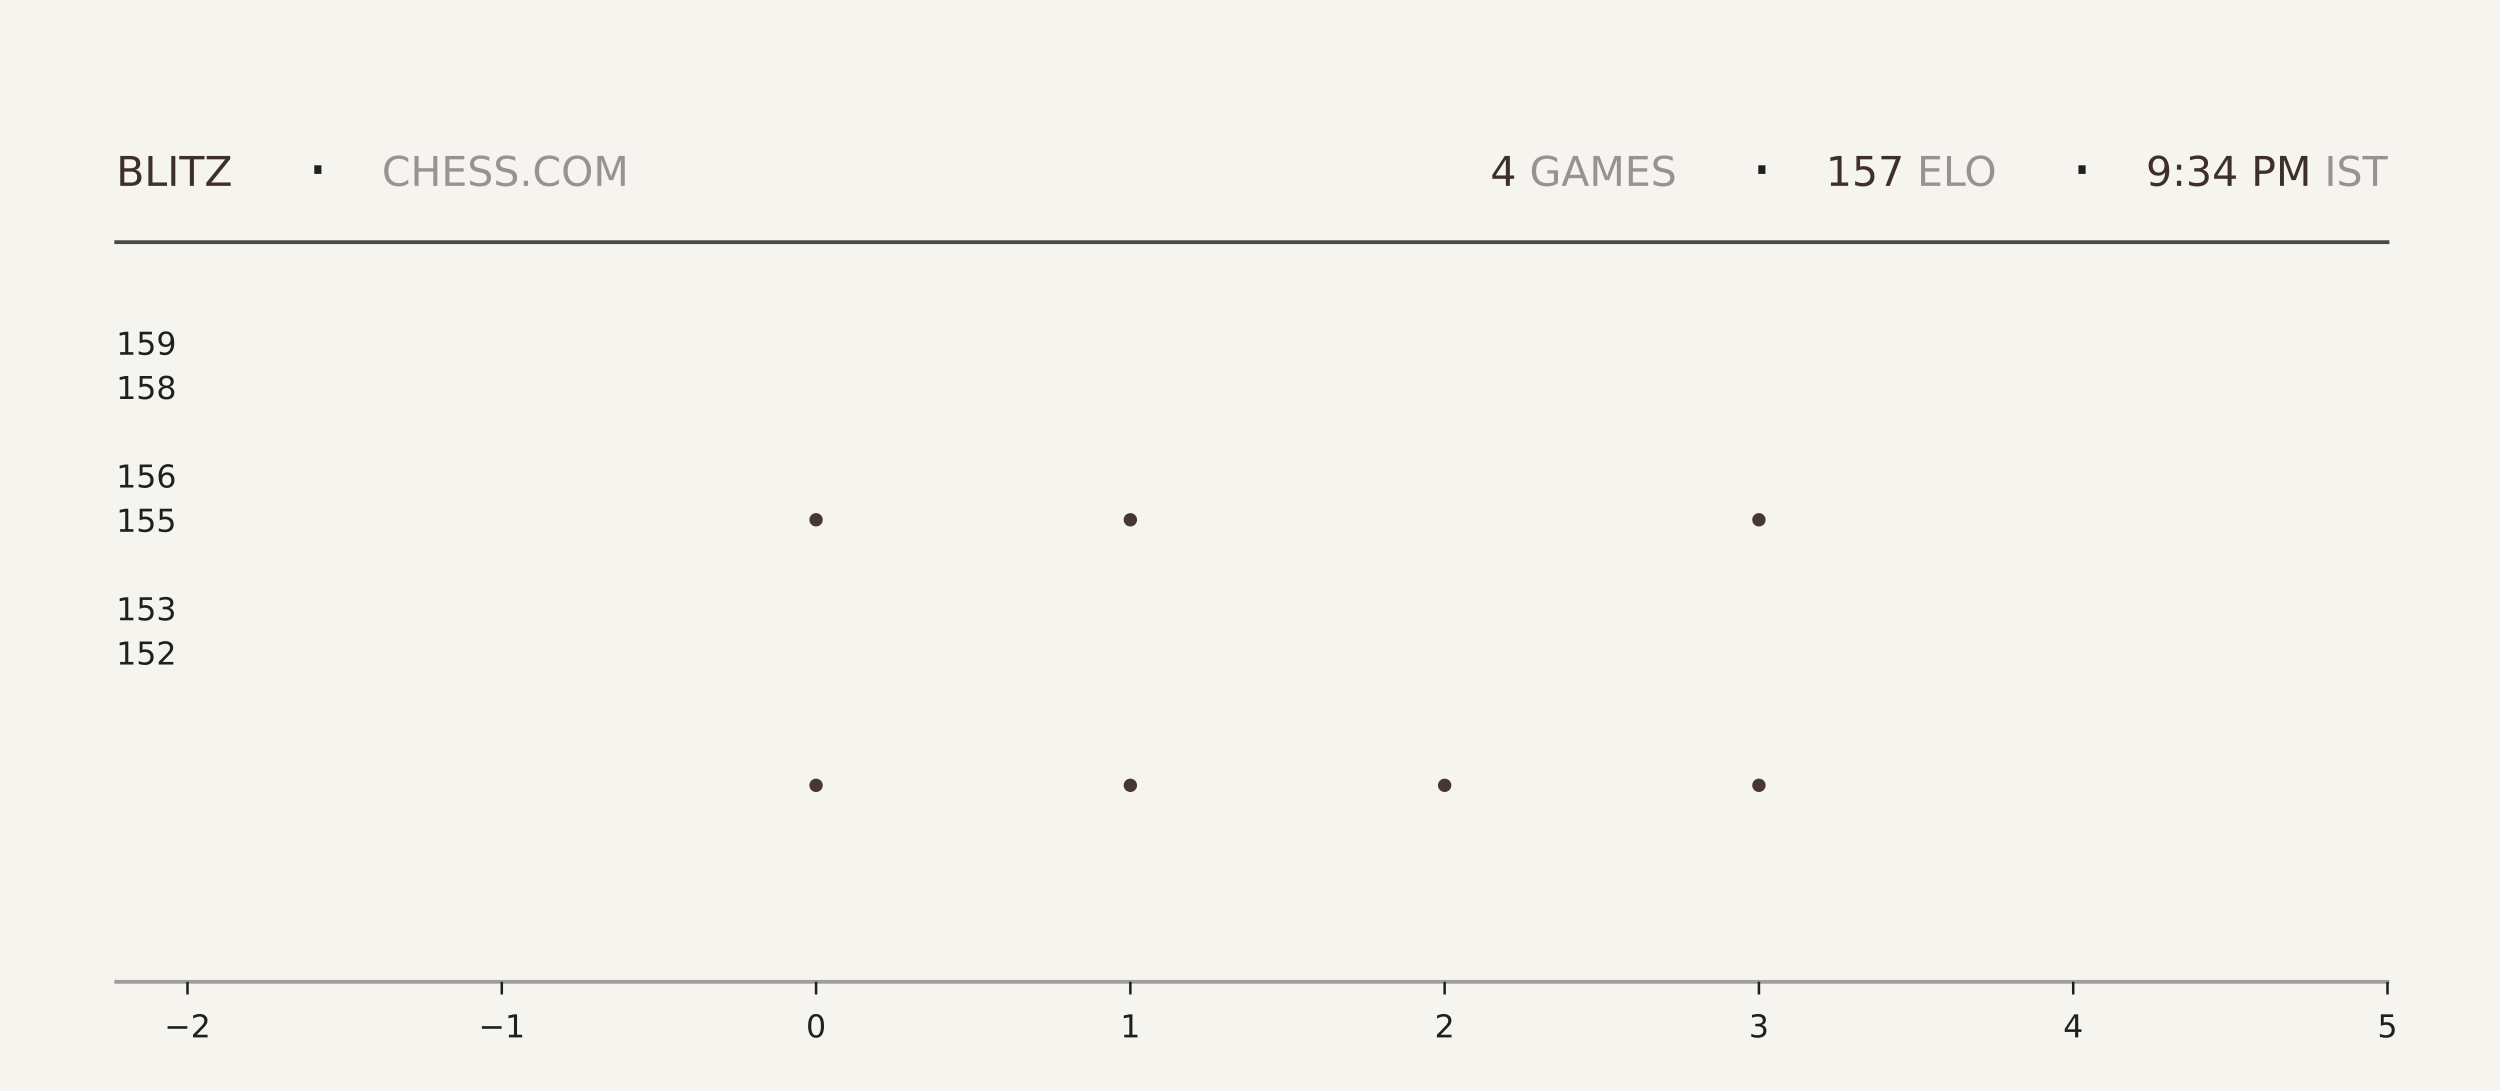
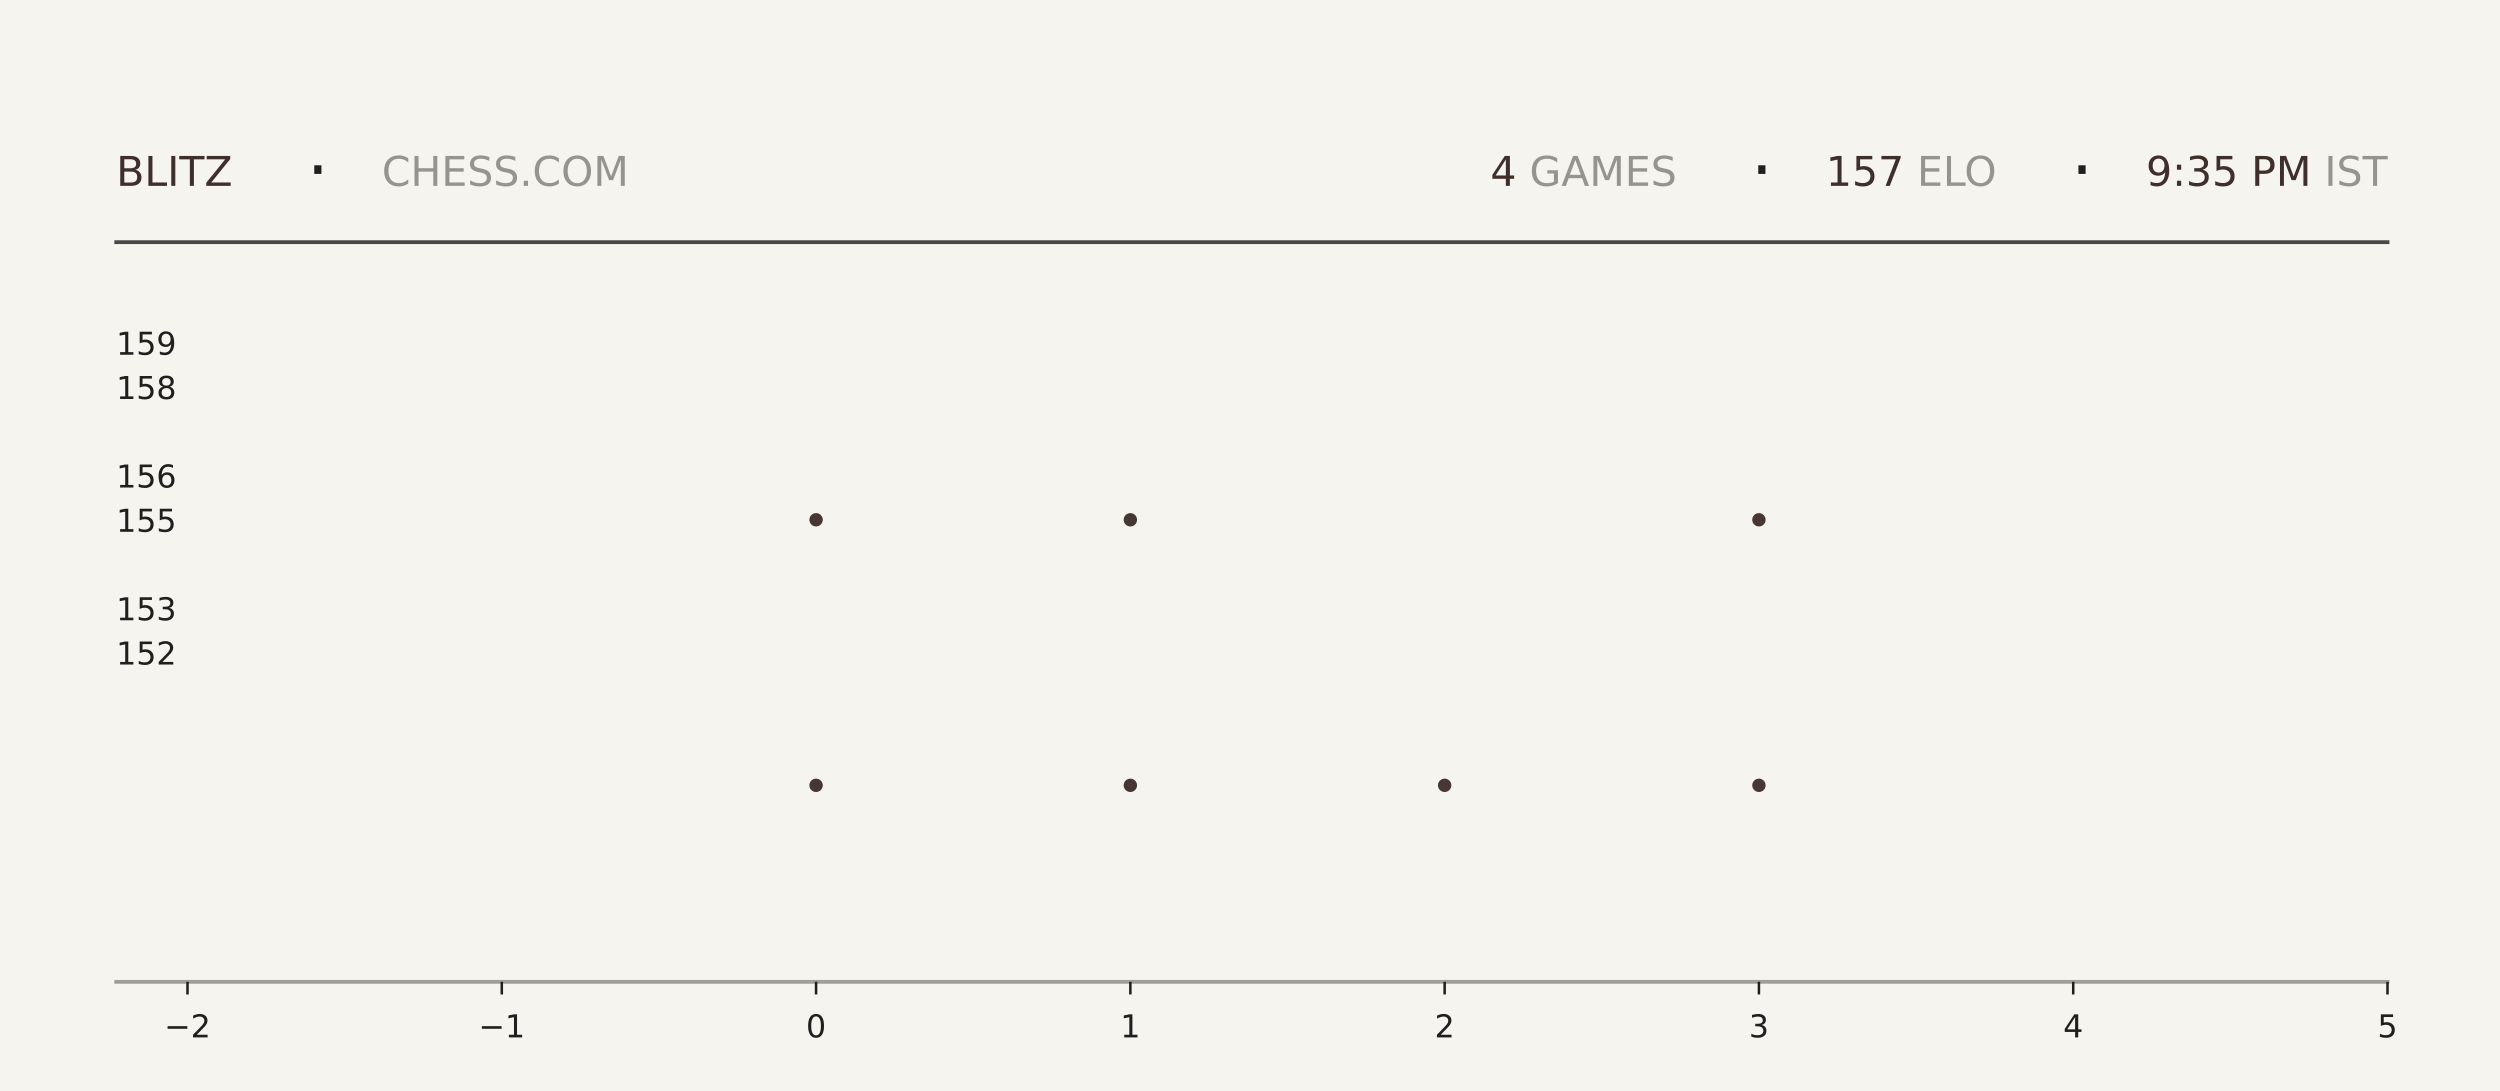
<svg xmlns="http://www.w3.org/2000/svg" xmlns:xlink="http://www.w3.org/1999/xlink" width="792pt" height="345.6pt" viewBox="0 0 792 345.6" version="1.1">
  <defs>
    <style type="text/css">*{stroke-linejoin: round; stroke-linecap: butt}</style>
  </defs>
  <g id="figure_1">
    <g id="patch_1">
      <path d="M 0 345.6  L 792 345.6  L 792 0  L 0 0  z " style="fill: #f6f4ef" />
    </g>
    <g id="axes_1">
      <g id="patch_2">
        <path d="M 59.4 311.04  L 756.36 311.04  L 756.36 103.68  L 59.4 103.68  z " style="fill: #f6f4ef" />
      </g>
      <g id="PathCollection_1">
        <defs>
-           <path id="m6c41b44ae7" d="M 0 2.121  C 0.563 2.121 1.102 1.898 1.5 1.5  C 1.898 1.102 2.121 0.563 2.121 0  C 2.121 -0.563 1.898 -1.102 1.5 -1.5  C 1.102 -1.898 0.563 -2.121 0 -2.121  C -0.563 -2.121 -1.102 -1.898 -1.5 -1.5  C -1.898 -1.102 -2.121 -0.563 -2.121 0  C -2.121 0.563 -1.898 1.102 -1.5 1.5  C -1.102 1.898 -0.563 2.121 0 2.121  z " />
-         </defs>
-         <g clip-path="url(#pef6cacdf5b)">
-           <use xlink:href="#m6c41b44ae7" x="258.531" y="248.79" style="fill: #3e2f2a; fill-opacity: 0.95" />
-           <use xlink:href="#m6c41b44ae7" x="258.531" y="164.668" style="fill: #3e2f2a; fill-opacity: 0.95" />
+           <path id="m3f39f637f9" d="M 0 2.121  C 0.563 2.121 1.102 1.898 1.5 1.5  C 1.898 1.102 2.121 0.563 2.121 0  C 2.121 -0.563 1.898 -1.102 1.5 -1.5  C 1.102 -1.898 0.563 -2.121 0 -2.121  C -0.563 -2.121 -1.102 -1.898 -1.5 -1.5  C -1.898 -1.102 -2.121 -0.563 -2.121 0  C -2.121 0.563 -1.898 1.102 -1.5 1.5  C -1.102 1.898 -0.563 2.121 0 2.121  z " />
+         </defs>
+         <g clip-path="url(#p59700deb17)">
+           <use xlink:href="#m3f39f637f9" x="258.531" y="248.79" style="fill: #3e2f2a; fill-opacity: 0.95" />
+           <use xlink:href="#m3f39f637f9" x="258.531" y="164.668" style="fill: #3e2f2a; fill-opacity: 0.95" />
        </g>
      </g>
      <g id="PathCollection_2">
-         <g clip-path="url(#pef6cacdf5b)">
-           <use xlink:href="#m6c41b44ae7" x="358.097" y="248.79" style="fill: #3e2f2a; fill-opacity: 0.95" />
-           <use xlink:href="#m6c41b44ae7" x="358.097" y="164.668" style="fill: #3e2f2a; fill-opacity: 0.95" />
-           <use xlink:href="#m6c41b44ae7" x="358.097" y="80.547" style="fill: #3e2f2a; fill-opacity: 0.95" />
+         <g clip-path="url(#p59700deb17)">
+           <use xlink:href="#m3f39f637f9" x="358.097" y="248.79" style="fill: #3e2f2a; fill-opacity: 0.95" />
+           <use xlink:href="#m3f39f637f9" x="358.097" y="164.668" style="fill: #3e2f2a; fill-opacity: 0.95" />
+           <use xlink:href="#m3f39f637f9" x="358.097" y="80.547" style="fill: #3e2f2a; fill-opacity: 0.95" />
        </g>
      </g>
      <g id="PathCollection_3">
-         <g clip-path="url(#pef6cacdf5b)">
-           <use xlink:href="#m6c41b44ae7" x="457.663" y="248.79" style="fill: #3e2f2a; fill-opacity: 0.95" />
+         <g clip-path="url(#p59700deb17)">
+           <use xlink:href="#m3f39f637f9" x="457.663" y="248.79" style="fill: #3e2f2a; fill-opacity: 0.95" />
        </g>
      </g>
      <g id="PathCollection_4">
-         <g clip-path="url(#pef6cacdf5b)">
-           <use xlink:href="#m6c41b44ae7" x="557.229" y="248.79" style="fill: #3e2f2a; fill-opacity: 0.95" />
-           <use xlink:href="#m6c41b44ae7" x="557.229" y="164.668" style="fill: #3e2f2a; fill-opacity: 0.95" />
-           <use xlink:href="#m6c41b44ae7" x="557.229" y="80.547" style="fill: #3e2f2a; fill-opacity: 0.95" />
+         <g clip-path="url(#p59700deb17)">
+           <use xlink:href="#m3f39f637f9" x="557.229" y="248.79" style="fill: #3e2f2a; fill-opacity: 0.95" />
+           <use xlink:href="#m3f39f637f9" x="557.229" y="164.668" style="fill: #3e2f2a; fill-opacity: 0.95" />
+           <use xlink:href="#m3f39f637f9" x="557.229" y="80.547" style="fill: #3e2f2a; fill-opacity: 0.95" />
        </g>
      </g>
      <g id="matplotlib.axis_1">
        <g id="xtick_1">
          <g id="line2d_1">
            <defs>
-               <path id="mc432b80aac" d="M 0 0  L 0 4  " style="stroke: #1f1f1f; stroke-width: 0.8" />
+               <path id="mf7c4984d76" d="M 0 0  L 0 4  " style="stroke: #1f1f1f; stroke-width: 0.8" />
            </defs>
            <g>
-               <use xlink:href="#mc432b80aac" x="59.4" y="311.04" style="fill: #1f1f1f; stroke: #1f1f1f; stroke-width: 0.8" />
+               <use xlink:href="#mf7c4984d76" x="59.4" y="311.04" style="fill: #1f1f1f; stroke: #1f1f1f; stroke-width: 0.8" />
            </g>
          </g>
          <g id="text_1">
            <g style="fill: #1f1f1f" transform="translate(52.02891 328.6384) scale(0.1 -0.1)">
              <defs>
                <path id="DejaVuSans-2212" d="M 678 2272  L 4684 2272  L 4684 1741  L 678 1741  L 678 2272  z " transform="scale(0.015625)" />
                <path id="DejaVuSans-32" d="M 1228 531  L 3431 531  L 3431 0  L 469 0  L 469 531  Q 828 903 1448 1529  Q 2069 2156 2228 2338  Q 2531 2678 2651 2914  Q 2772 3150 2772 3378  Q 2772 3750 2511 3984  Q 2250 4219 1831 4219  Q 1534 4219 1204 4116  Q 875 4013 500 3803  L 500 4441  Q 881 4594 1212 4672  Q 1544 4750 1819 4750  Q 2544 4750 2975 4387  Q 3406 4025 3406 3419  Q 3406 3131 3298 2873  Q 3191 2616 2906 2266  Q 2828 2175 2409 1742  Q 1991 1309 1228 531  z " transform="scale(0.015625)" />
              </defs>
              <use xlink:href="#DejaVuSans-2212" />
              <use xlink:href="#DejaVuSans-32" transform="translate(83.78906 0)" />
            </g>
          </g>
        </g>
        <g id="xtick_2">
          <g id="line2d_2">
            <g>
-               <use xlink:href="#mc432b80aac" x="158.966" y="311.04" style="fill: #1f1f1f; stroke: #1f1f1f; stroke-width: 0.8" />
+               <use xlink:href="#mf7c4984d76" x="158.966" y="311.04" style="fill: #1f1f1f; stroke: #1f1f1f; stroke-width: 0.8" />
            </g>
          </g>
          <g id="text_2">
            <g style="fill: #1f1f1f" transform="translate(151.5946 328.6384) scale(0.1 -0.1)">
              <defs>
                <path id="DejaVuSans-31" d="M 794 531  L 1825 531  L 1825 4091  L 703 3866  L 703 4441  L 1819 4666  L 2450 4666  L 2450 531  L 3481 531  L 3481 0  L 794 0  L 794 531  z " transform="scale(0.015625)" />
              </defs>
              <use xlink:href="#DejaVuSans-2212" />
              <use xlink:href="#DejaVuSans-31" transform="translate(83.78906 0)" />
            </g>
          </g>
        </g>
        <g id="xtick_3">
          <g id="line2d_3">
            <g>
-               <use xlink:href="#mc432b80aac" x="258.531" y="311.04" style="fill: #1f1f1f; stroke: #1f1f1f; stroke-width: 0.8" />
+               <use xlink:href="#mf7c4984d76" x="258.531" y="311.04" style="fill: #1f1f1f; stroke: #1f1f1f; stroke-width: 0.8" />
            </g>
          </g>
          <g id="text_3">
            <g style="fill: #1f1f1f" transform="translate(255.3502 328.6384) scale(0.1 -0.1)">
              <defs>
                <path id="DejaVuSans-30" d="M 2034 4250  Q 1547 4250 1301 3770  Q 1056 3291 1056 2328  Q 1056 1369 1301 889  Q 1547 409 2034 409  Q 2525 409 2770 889  Q 3016 1369 3016 2328  Q 3016 3291 2770 3770  Q 2525 4250 2034 4250  z M 2034 4750  Q 2819 4750 3233 4129  Q 3647 3509 3647 2328  Q 3647 1150 3233 529  Q 2819 -91 2034 -91  Q 1250 -91 836 529  Q 422 1150 422 2328  Q 422 3509 836 4129  Q 1250 4750 2034 4750  z " transform="scale(0.015625)" />
              </defs>
              <use xlink:href="#DejaVuSans-30" />
            </g>
          </g>
        </g>
        <g id="xtick_4">
          <g id="line2d_4">
            <g>
-               <use xlink:href="#mc432b80aac" x="358.097" y="311.04" style="fill: #1f1f1f; stroke: #1f1f1f; stroke-width: 0.8" />
+               <use xlink:href="#mf7c4984d76" x="358.097" y="311.04" style="fill: #1f1f1f; stroke: #1f1f1f; stroke-width: 0.8" />
            </g>
          </g>
          <g id="text_4">
            <g style="fill: #1f1f1f" transform="translate(354.9159 328.6384) scale(0.1 -0.1)">
              <use xlink:href="#DejaVuSans-31" />
            </g>
          </g>
        </g>
        <g id="xtick_5">
          <g id="line2d_5">
            <g>
-               <use xlink:href="#mc432b80aac" x="457.663" y="311.04" style="fill: #1f1f1f; stroke: #1f1f1f; stroke-width: 0.8" />
+               <use xlink:href="#mf7c4984d76" x="457.663" y="311.04" style="fill: #1f1f1f; stroke: #1f1f1f; stroke-width: 0.8" />
            </g>
          </g>
          <g id="text_5">
            <g style="fill: #1f1f1f" transform="translate(454.4816 328.6384) scale(0.1 -0.1)">
              <use xlink:href="#DejaVuSans-32" />
            </g>
          </g>
        </g>
        <g id="xtick_6">
          <g id="line2d_6">
            <g>
-               <use xlink:href="#mc432b80aac" x="557.229" y="311.04" style="fill: #1f1f1f; stroke: #1f1f1f; stroke-width: 0.8" />
+               <use xlink:href="#mf7c4984d76" x="557.229" y="311.04" style="fill: #1f1f1f; stroke: #1f1f1f; stroke-width: 0.8" />
            </g>
          </g>
          <g id="text_6">
            <g style="fill: #1f1f1f" transform="translate(554.0473 328.6384) scale(0.1 -0.1)">
              <defs>
                <path id="DejaVuSans-33" d="M 2597 2516  Q 3050 2419 3304 2112  Q 3559 1806 3559 1356  Q 3559 666 3084 287  Q 2609 -91 1734 -91  Q 1441 -91 1130 -33  Q 819 25 488 141  L 488 750  Q 750 597 1062 519  Q 1375 441 1716 441  Q 2309 441 2620 675  Q 2931 909 2931 1356  Q 2931 1769 2642 2001  Q 2353 2234 1838 2234  L 1294 2234  L 1294 2753  L 1863 2753  Q 2328 2753 2575 2939  Q 2822 3125 2822 3475  Q 2822 3834 2567 4026  Q 2313 4219 1838 4219  Q 1578 4219 1281 4162  Q 984 4106 628 3988  L 628 4550  Q 988 4650 1302 4700  Q 1616 4750 1894 4750  Q 2613 4750 3031 4423  Q 3450 4097 3450 3541  Q 3450 3153 3228 2886  Q 3006 2619 2597 2516  z " transform="scale(0.015625)" />
              </defs>
              <use xlink:href="#DejaVuSans-33" />
            </g>
          </g>
        </g>
        <g id="xtick_7">
          <g id="line2d_7">
            <g>
-               <use xlink:href="#mc432b80aac" x="656.794" y="311.04" style="fill: #1f1f1f; stroke: #1f1f1f; stroke-width: 0.8" />
+               <use xlink:href="#mf7c4984d76" x="656.794" y="311.04" style="fill: #1f1f1f; stroke: #1f1f1f; stroke-width: 0.8" />
            </g>
          </g>
          <g id="text_7">
            <g style="fill: #1f1f1f" transform="translate(653.613 328.6384) scale(0.1 -0.1)">
              <defs>
                <path id="DejaVuSans-34" d="M 2419 4116  L 825 1625  L 2419 1625  L 2419 4116  z M 2253 4666  L 3047 4666  L 3047 1625  L 3713 1625  L 3713 1100  L 3047 1100  L 3047 0  L 2419 0  L 2419 1100  L 313 1100  L 313 1709  L 2253 4666  z " transform="scale(0.015625)" />
              </defs>
              <use xlink:href="#DejaVuSans-34" />
            </g>
          </g>
        </g>
        <g id="xtick_8">
          <g id="line2d_8">
            <g>
-               <use xlink:href="#mc432b80aac" x="756.36" y="311.04" style="fill: #1f1f1f; stroke: #1f1f1f; stroke-width: 0.8" />
+               <use xlink:href="#mf7c4984d76" x="756.36" y="311.04" style="fill: #1f1f1f; stroke: #1f1f1f; stroke-width: 0.8" />
            </g>
          </g>
          <g id="text_8">
            <g style="fill: #1f1f1f" transform="translate(753.1788 328.6384) scale(0.1 -0.1)">
              <defs>
                <path id="DejaVuSans-35" d="M 691 4666  L 3169 4666  L 3169 4134  L 1269 4134  L 1269 2991  Q 1406 3038 1543 3061  Q 1681 3084 1819 3084  Q 2600 3084 3056 2656  Q 3513 2228 3513 1497  Q 3513 744 3044 326  Q 2575 -91 1722 -91  Q 1428 -91 1123 -41  Q 819 9 494 109  L 494 744  Q 775 591 1075 516  Q 1375 441 1709 441  Q 2250 441 2565 725  Q 2881 1009 2881 1497  Q 2881 1984 2565 2268  Q 2250 2553 1709 2553  Q 1456 2553 1204 2497  Q 953 2441 691 2322  L 691 4666  z " transform="scale(0.015625)" />
              </defs>
              <use xlink:href="#DejaVuSans-35" />
            </g>
          </g>
        </g>
      </g>
      <g id="matplotlib.axis_2">
        <g id="ytick_1">
          <g id="line2d_9" />
          <g id="text_9">
            <g style="fill: #1f1f1f" transform="translate(36.8125 210.5283) scale(0.1 -0.1)">
              <use xlink:href="#DejaVuSans-31" />
              <use xlink:href="#DejaVuSans-35" transform="translate(63.62305 0)" />
              <use xlink:href="#DejaVuSans-32" transform="translate(127.2461 0)" />
            </g>
          </g>
        </g>
        <g id="ytick_2">
          <g id="line2d_10" />
          <g id="text_10">
            <g style="fill: #1f1f1f" transform="translate(36.8125 196.508) scale(0.1 -0.1)">
              <use xlink:href="#DejaVuSans-31" />
              <use xlink:href="#DejaVuSans-35" transform="translate(63.62305 0)" />
              <use xlink:href="#DejaVuSans-33" transform="translate(127.2461 0)" />
            </g>
          </g>
        </g>
        <g id="ytick_3">
          <g id="line2d_11" />
          <g id="text_11">
            <g style="fill: #1f1f1f" transform="translate(36.8125 168.4675) scale(0.1 -0.1)">
              <use xlink:href="#DejaVuSans-31" />
              <use xlink:href="#DejaVuSans-35" transform="translate(63.62305 0)" />
              <use xlink:href="#DejaVuSans-35" transform="translate(127.2461 0)" />
            </g>
          </g>
        </g>
        <g id="ytick_4">
          <g id="line2d_12" />
          <g id="text_12">
            <g style="fill: #1f1f1f" transform="translate(36.8125 154.4472) scale(0.1 -0.1)">
              <defs>
                <path id="DejaVuSans-36" d="M 2113 2584  Q 1688 2584 1439 2293  Q 1191 2003 1191 1497  Q 1191 994 1439 701  Q 1688 409 2113 409  Q 2538 409 2786 701  Q 3034 994 3034 1497  Q 3034 2003 2786 2293  Q 2538 2584 2113 2584  z M 3366 4563  L 3366 3988  Q 3128 4100 2886 4159  Q 2644 4219 2406 4219  Q 1781 4219 1451 3797  Q 1122 3375 1075 2522  Q 1259 2794 1537 2939  Q 1816 3084 2150 3084  Q 2853 3084 3261 2657  Q 3669 2231 3669 1497  Q 3669 778 3244 343  Q 2819 -91 2113 -91  Q 1303 -91 875 529  Q 447 1150 447 2328  Q 447 3434 972 4092  Q 1497 4750 2381 4750  Q 2619 4750 2861 4703  Q 3103 4656 3366 4563  z " transform="scale(0.015625)" />
              </defs>
              <use xlink:href="#DejaVuSans-31" />
              <use xlink:href="#DejaVuSans-35" transform="translate(63.62305 0)" />
              <use xlink:href="#DejaVuSans-36" transform="translate(127.2461 0)" />
            </g>
          </g>
        </g>
        <g id="ytick_5">
          <g id="line2d_13" />
          <g id="text_13">
            <g style="fill: #1f1f1f" transform="translate(36.8125 126.4066) scale(0.1 -0.1)">
              <defs>
                <path id="DejaVuSans-38" d="M 2034 2216  Q 1584 2216 1326 1975  Q 1069 1734 1069 1313  Q 1069 891 1326 650  Q 1584 409 2034 409  Q 2484 409 2743 651  Q 3003 894 3003 1313  Q 3003 1734 2745 1975  Q 2488 2216 2034 2216  z M 1403 2484  Q 997 2584 770 2862  Q 544 3141 544 3541  Q 544 4100 942 4425  Q 1341 4750 2034 4750  Q 2731 4750 3128 4425  Q 3525 4100 3525 3541  Q 3525 3141 3298 2862  Q 3072 2584 2669 2484  Q 3125 2378 3379 2068  Q 3634 1759 3634 1313  Q 3634 634 3220 271  Q 2806 -91 2034 -91  Q 1263 -91 848 271  Q 434 634 434 1313  Q 434 1759 690 2068  Q 947 2378 1403 2484  z M 1172 3481  Q 1172 3119 1398 2916  Q 1625 2713 2034 2713  Q 2441 2713 2670 2916  Q 2900 3119 2900 3481  Q 2900 3844 2670 4047  Q 2441 4250 2034 4250  Q 1625 4250 1398 4047  Q 1172 3844 1172 3481  z " transform="scale(0.015625)" />
              </defs>
              <use xlink:href="#DejaVuSans-31" />
              <use xlink:href="#DejaVuSans-35" transform="translate(63.62305 0)" />
              <use xlink:href="#DejaVuSans-38" transform="translate(127.2461 0)" />
            </g>
          </g>
        </g>
        <g id="ytick_6">
          <g id="line2d_14" />
          <g id="text_14">
            <g style="fill: #1f1f1f" transform="translate(36.8125 112.3863) scale(0.1 -0.1)">
              <defs>
                <path id="DejaVuSans-39" d="M 703 97  L 703 672  Q 941 559 1184 500  Q 1428 441 1663 441  Q 2288 441 2617 861  Q 2947 1281 2994 2138  Q 2813 1869 2534 1725  Q 2256 1581 1919 1581  Q 1219 1581 811 2004  Q 403 2428 403 3163  Q 403 3881 828 4315  Q 1253 4750 1959 4750  Q 2769 4750 3195 4129  Q 3622 3509 3622 2328  Q 3622 1225 3098 567  Q 2575 -91 1691 -91  Q 1453 -91 1209 -44  Q 966 3 703 97  z M 1959 2075  Q 2384 2075 2632 2365  Q 2881 2656 2881 3163  Q 2881 3666 2632 3958  Q 2384 4250 1959 4250  Q 1534 4250 1286 3958  Q 1038 3666 1038 3163  Q 1038 2656 1286 2365  Q 1534 2075 1959 2075  z " transform="scale(0.015625)" />
              </defs>
              <use xlink:href="#DejaVuSans-31" />
              <use xlink:href="#DejaVuSans-35" transform="translate(63.62305 0)" />
              <use xlink:href="#DejaVuSans-39" transform="translate(127.2461 0)" />
            </g>
          </g>
        </g>
      </g>
    </g>
    <g id="line2d_15">
      <path d="M 36.82 76.723  L 756.36 76.723  " style="fill: none; stroke: #1f1f1f; stroke-opacity: 0.8; stroke-width: 1.2; stroke-linecap: square" />
    </g>
    <g id="line2d_16">
      <path d="M 36.82 311.04  L 756.36 311.04  " style="fill: none; stroke: #1f1f1f; stroke-opacity: 0.4; stroke-width: 1.2; stroke-linecap: square" />
    </g>
    <g id="text_15">
      <g style="fill: #3e2f2a" transform="translate(36.82 58.88319) scale(0.13 -0.13)">
        <defs>
          <path id="DejaVuSans-42" d="M 1259 2228  L 1259 519  L 2272 519  Q 2781 519 3026 730  Q 3272 941 3272 1375  Q 3272 1813 3026 2020  Q 2781 2228 2272 2228  L 1259 2228  z M 1259 4147  L 1259 2741  L 2194 2741  Q 2656 2741 2882 2914  Q 3109 3088 3109 3444  Q 3109 3797 2882 3972  Q 2656 4147 2194 4147  L 1259 4147  z M 628 4666  L 2241 4666  Q 2963 4666 3353 4366  Q 3744 4066 3744 3513  Q 3744 3084 3544 2831  Q 3344 2578 2956 2516  Q 3422 2416 3680 2098  Q 3938 1781 3938 1306  Q 3938 681 3513 340  Q 3088 0 2303 0  L 628 0  L 628 4666  z " transform="scale(0.015625)" />
          <path id="DejaVuSans-4c" d="M 628 4666  L 1259 4666  L 1259 531  L 3531 531  L 3531 0  L 628 0  L 628 4666  z " transform="scale(0.015625)" />
          <path id="DejaVuSans-49" d="M 628 4666  L 1259 4666  L 1259 0  L 628 0  L 628 4666  z " transform="scale(0.015625)" />
          <path id="DejaVuSans-54" d="M -19 4666  L 3928 4666  L 3928 4134  L 2272 4134  L 2272 0  L 1638 0  L 1638 4134  L -19 4134  L -19 4666  z " transform="scale(0.015625)" />
          <path id="DejaVuSans-5a" d="M 359 4666  L 4025 4666  L 4025 4184  L 1075 531  L 4097 531  L 4097 0  L 288 0  L 288 481  L 3238 4134  L 359 4134  L 359 4666  z " transform="scale(0.015625)" />
        </defs>
        <use xlink:href="#DejaVuSans-42" />
        <use xlink:href="#DejaVuSans-4c" transform="translate(68.60352 0)" />
        <use xlink:href="#DejaVuSans-49" transform="translate(124.3164 0)" />
        <use xlink:href="#DejaVuSans-54" transform="translate(153.8086 0)" />
        <use xlink:href="#DejaVuSans-5a" transform="translate(214.8926 0)" />
      </g>
    </g>
    <g id="text_16">
      <g style="fill: #1f1f1f" transform="translate(97.21 61.36662) scale(0.22 -0.22)">
        <defs>
          <path id="DejaVuSans-b7" d="M 684 2619  L 1344 2619  L 1344 1825  L 684 1825  L 684 2619  z " transform="scale(0.015625)" />
        </defs>
        <use xlink:href="#DejaVuSans-b7" />
      </g>
    </g>
    <g id="text_17">
      <g style="fill: #1f1f1f; opacity: 0.45" transform="translate(120.97 58.88319) scale(0.13 -0.13)">
        <defs>
          <path id="DejaVuSans-43" d="M 4122 4306  L 4122 3641  Q 3803 3938 3442 4084  Q 3081 4231 2675 4231  Q 1875 4231 1450 3742  Q 1025 3253 1025 2328  Q 1025 1406 1450 917  Q 1875 428 2675 428  Q 3081 428 3442 575  Q 3803 722 4122 1019  L 4122 359  Q 3791 134 3420 21  Q 3050 -91 2638 -91  Q 1578 -91 968 557  Q 359 1206 359 2328  Q 359 3453 968 4101  Q 1578 4750 2638 4750  Q 3056 4750 3426 4639  Q 3797 4528 4122 4306  z " transform="scale(0.015625)" />
          <path id="DejaVuSans-48" d="M 628 4666  L 1259 4666  L 1259 2753  L 3553 2753  L 3553 4666  L 4184 4666  L 4184 0  L 3553 0  L 3553 2222  L 1259 2222  L 1259 0  L 628 0  L 628 4666  z " transform="scale(0.015625)" />
          <path id="DejaVuSans-45" d="M 628 4666  L 3578 4666  L 3578 4134  L 1259 4134  L 1259 2753  L 3481 2753  L 3481 2222  L 1259 2222  L 1259 531  L 3634 531  L 3634 0  L 628 0  L 628 4666  z " transform="scale(0.015625)" />
          <path id="DejaVuSans-53" d="M 3425 4513  L 3425 3897  Q 3066 4069 2747 4153  Q 2428 4238 2131 4238  Q 1616 4238 1336 4038  Q 1056 3838 1056 3469  Q 1056 3159 1242 3001  Q 1428 2844 1947 2747  L 2328 2669  Q 3034 2534 3370 2195  Q 3706 1856 3706 1288  Q 3706 609 3251 259  Q 2797 -91 1919 -91  Q 1588 -91 1214 -16  Q 841 59 441 206  L 441 856  Q 825 641 1194 531  Q 1563 422 1919 422  Q 2459 422 2753 634  Q 3047 847 3047 1241  Q 3047 1584 2836 1778  Q 2625 1972 2144 2069  L 1759 2144  Q 1053 2284 737 2584  Q 422 2884 422 3419  Q 422 4038 858 4394  Q 1294 4750 2059 4750  Q 2388 4750 2728 4690  Q 3069 4631 3425 4513  z " transform="scale(0.015625)" />
          <path id="DejaVuSans-2e" d="M 684 794  L 1344 794  L 1344 0  L 684 0  L 684 794  z " transform="scale(0.015625)" />
          <path id="DejaVuSans-4f" d="M 2522 4238  Q 1834 4238 1429 3725  Q 1025 3213 1025 2328  Q 1025 1447 1429 934  Q 1834 422 2522 422  Q 3209 422 3611 934  Q 4013 1447 4013 2328  Q 4013 3213 3611 3725  Q 3209 4238 2522 4238  z M 2522 4750  Q 3503 4750 4090 4092  Q 4678 3434 4678 2328  Q 4678 1225 4090 567  Q 3503 -91 2522 -91  Q 1538 -91 948 565  Q 359 1222 359 2328  Q 359 3434 948 4092  Q 1538 4750 2522 4750  z " transform="scale(0.015625)" />
          <path id="DejaVuSans-4d" d="M 628 4666  L 1569 4666  L 2759 1491  L 3956 4666  L 4897 4666  L 4897 0  L 4281 0  L 4281 4097  L 3078 897  L 2444 897  L 1241 4097  L 1241 0  L 628 0  L 628 4666  z " transform="scale(0.015625)" />
        </defs>
        <use xlink:href="#DejaVuSans-43" />
        <use xlink:href="#DejaVuSans-48" transform="translate(69.82422 0)" />
        <use xlink:href="#DejaVuSans-45" transform="translate(145.0195 0)" />
        <use xlink:href="#DejaVuSans-53" transform="translate(208.2031 0)" />
        <use xlink:href="#DejaVuSans-53" transform="translate(271.6797 0)" />
        <use xlink:href="#DejaVuSans-2e" transform="translate(335.1562 0)" />
        <use xlink:href="#DejaVuSans-43" transform="translate(366.9434 0)" />
        <use xlink:href="#DejaVuSans-4f" transform="translate(436.7676 0)" />
        <use xlink:href="#DejaVuSans-4d" transform="translate(515.4785 0)" />
      </g>
    </g>
    <g id="text_18">
      <g style="fill: #3e2f2a" transform="translate(472.14 58.88319) scale(0.13 -0.13)">
        <use xlink:href="#DejaVuSans-34" />
      </g>
    </g>
    <g id="text_19">
      <g style="fill: #1f1f1f; opacity: 0.45" transform="translate(480.42 58.88319) scale(0.13 -0.13)">
        <defs>
          <path id="DejaVuSans-20" transform="scale(0.015625)" />
          <path id="DejaVuSans-47" d="M 3809 666  L 3809 1919  L 2778 1919  L 2778 2438  L 4434 2438  L 4434 434  Q 4069 175 3628 42  Q 3188 -91 2688 -91  Q 1594 -91 976 548  Q 359 1188 359 2328  Q 359 3472 976 4111  Q 1594 4750 2688 4750  Q 3144 4750 3555 4637  Q 3966 4525 4313 4306  L 4313 3634  Q 3963 3931 3569 4081  Q 3175 4231 2741 4231  Q 1884 4231 1454 3753  Q 1025 3275 1025 2328  Q 1025 1384 1454 906  Q 1884 428 2741 428  Q 3075 428 3337 486  Q 3600 544 3809 666  z " transform="scale(0.015625)" />
          <path id="DejaVuSans-41" d="M 2188 4044  L 1331 1722  L 3047 1722  L 2188 4044  z M 1831 4666  L 2547 4666  L 4325 0  L 3669 0  L 3244 1197  L 1141 1197  L 716 0  L 50 0  L 1831 4666  z " transform="scale(0.015625)" />
        </defs>
        <use xlink:href="#DejaVuSans-20" />
        <use xlink:href="#DejaVuSans-47" transform="translate(31.78711 0)" />
        <use xlink:href="#DejaVuSans-41" transform="translate(109.2773 0)" />
        <use xlink:href="#DejaVuSans-4d" transform="translate(177.6855 0)" />
        <use xlink:href="#DejaVuSans-45" transform="translate(263.9648 0)" />
        <use xlink:href="#DejaVuSans-53" transform="translate(327.1484 0)" />
      </g>
    </g>
    <g id="text_20">
      <g style="fill: #1f1f1f" transform="translate(554.67 61.36662) scale(0.22 -0.22)">
        <use xlink:href="#DejaVuSans-b7" />
      </g>
    </g>
    <g id="text_21">
      <g style="fill: #3e2f2a" transform="translate(578.43 58.88319) scale(0.13 -0.13)">
        <defs>
          <path id="DejaVuSans-37" d="M 525 4666  L 3525 4666  L 3525 4397  L 1831 0  L 1172 0  L 2766 4134  L 525 4134  L 525 4666  z " transform="scale(0.015625)" />
        </defs>
        <use xlink:href="#DejaVuSans-31" />
        <use xlink:href="#DejaVuSans-35" transform="translate(63.62305 0)" />
        <use xlink:href="#DejaVuSans-37" transform="translate(127.2461 0)" />
      </g>
    </g>
    <g id="text_22">
      <g style="fill: #1f1f1f; opacity: 0.45" transform="translate(603.18 58.88319) scale(0.13 -0.13)">
        <use xlink:href="#DejaVuSans-20" />
        <use xlink:href="#DejaVuSans-45" transform="translate(31.78711 0)" />
        <use xlink:href="#DejaVuSans-4c" transform="translate(94.9707 0)" />
        <use xlink:href="#DejaVuSans-4f" transform="translate(147.0586 0)" />
      </g>
    </g>
    <g id="text_23">
      <g style="fill: #1f1f1f" transform="translate(656.1 61.36662) scale(0.22 -0.22)">
        <use xlink:href="#DejaVuSans-b7" />
      </g>
    </g>
    <g id="text_24">
      <g style="fill: #3e2f2a" transform="translate(679.86 58.88319) scale(0.13 -0.13)">
        <defs>
          <path id="DejaVuSans-3a" d="M 750 794  L 1409 794  L 1409 0  L 750 0  L 750 794  z M 750 3309  L 1409 3309  L 1409 2516  L 750 2516  L 750 3309  z " transform="scale(0.015625)" />
          <path id="DejaVuSans-50" d="M 1259 4147  L 1259 2394  L 2053 2394  Q 2494 2394 2734 2622  Q 2975 2850 2975 3272  Q 2975 3691 2734 3919  Q 2494 4147 2053 4147  L 1259 4147  z M 628 4666  L 2053 4666  Q 2838 4666 3239 4311  Q 3641 3956 3641 3272  Q 3641 2581 3239 2228  Q 2838 1875 2053 1875  L 1259 1875  L 1259 0  L 628 0  L 628 4666  z " transform="scale(0.015625)" />
        </defs>
        <use xlink:href="#DejaVuSans-39" />
        <use xlink:href="#DejaVuSans-3a" transform="translate(63.62305 0)" />
        <use xlink:href="#DejaVuSans-33" transform="translate(97.31445 0)" />
-         <use xlink:href="#DejaVuSans-34" transform="translate(160.9375 0)" />
+         <use xlink:href="#DejaVuSans-35" transform="translate(160.9375 0)" />
        <use xlink:href="#DejaVuSans-20" transform="translate(224.5605 0)" />
        <use xlink:href="#DejaVuSans-50" transform="translate(256.3477 0)" />
        <use xlink:href="#DejaVuSans-4d" transform="translate(316.6504 0)" />
      </g>
    </g>
    <g id="text_25">
      <g style="fill: #1f1f1f; opacity: 0.45" transform="translate(732.24 58.88319) scale(0.13 -0.13)">
        <use xlink:href="#DejaVuSans-20" />
        <use xlink:href="#DejaVuSans-49" transform="translate(31.78711 0)" />
        <use xlink:href="#DejaVuSans-53" transform="translate(61.2793 0)" />
        <use xlink:href="#DejaVuSans-54" transform="translate(124.7559 0)" />
      </g>
    </g>
  </g>
  <defs>
-     <clipPath id="pef6cacdf5b">
+     <clipPath id="p59700deb17">
      <rect x="59.4" y="103.68" width="696.96" height="207.36" />
    </clipPath>
  </defs>
</svg>
